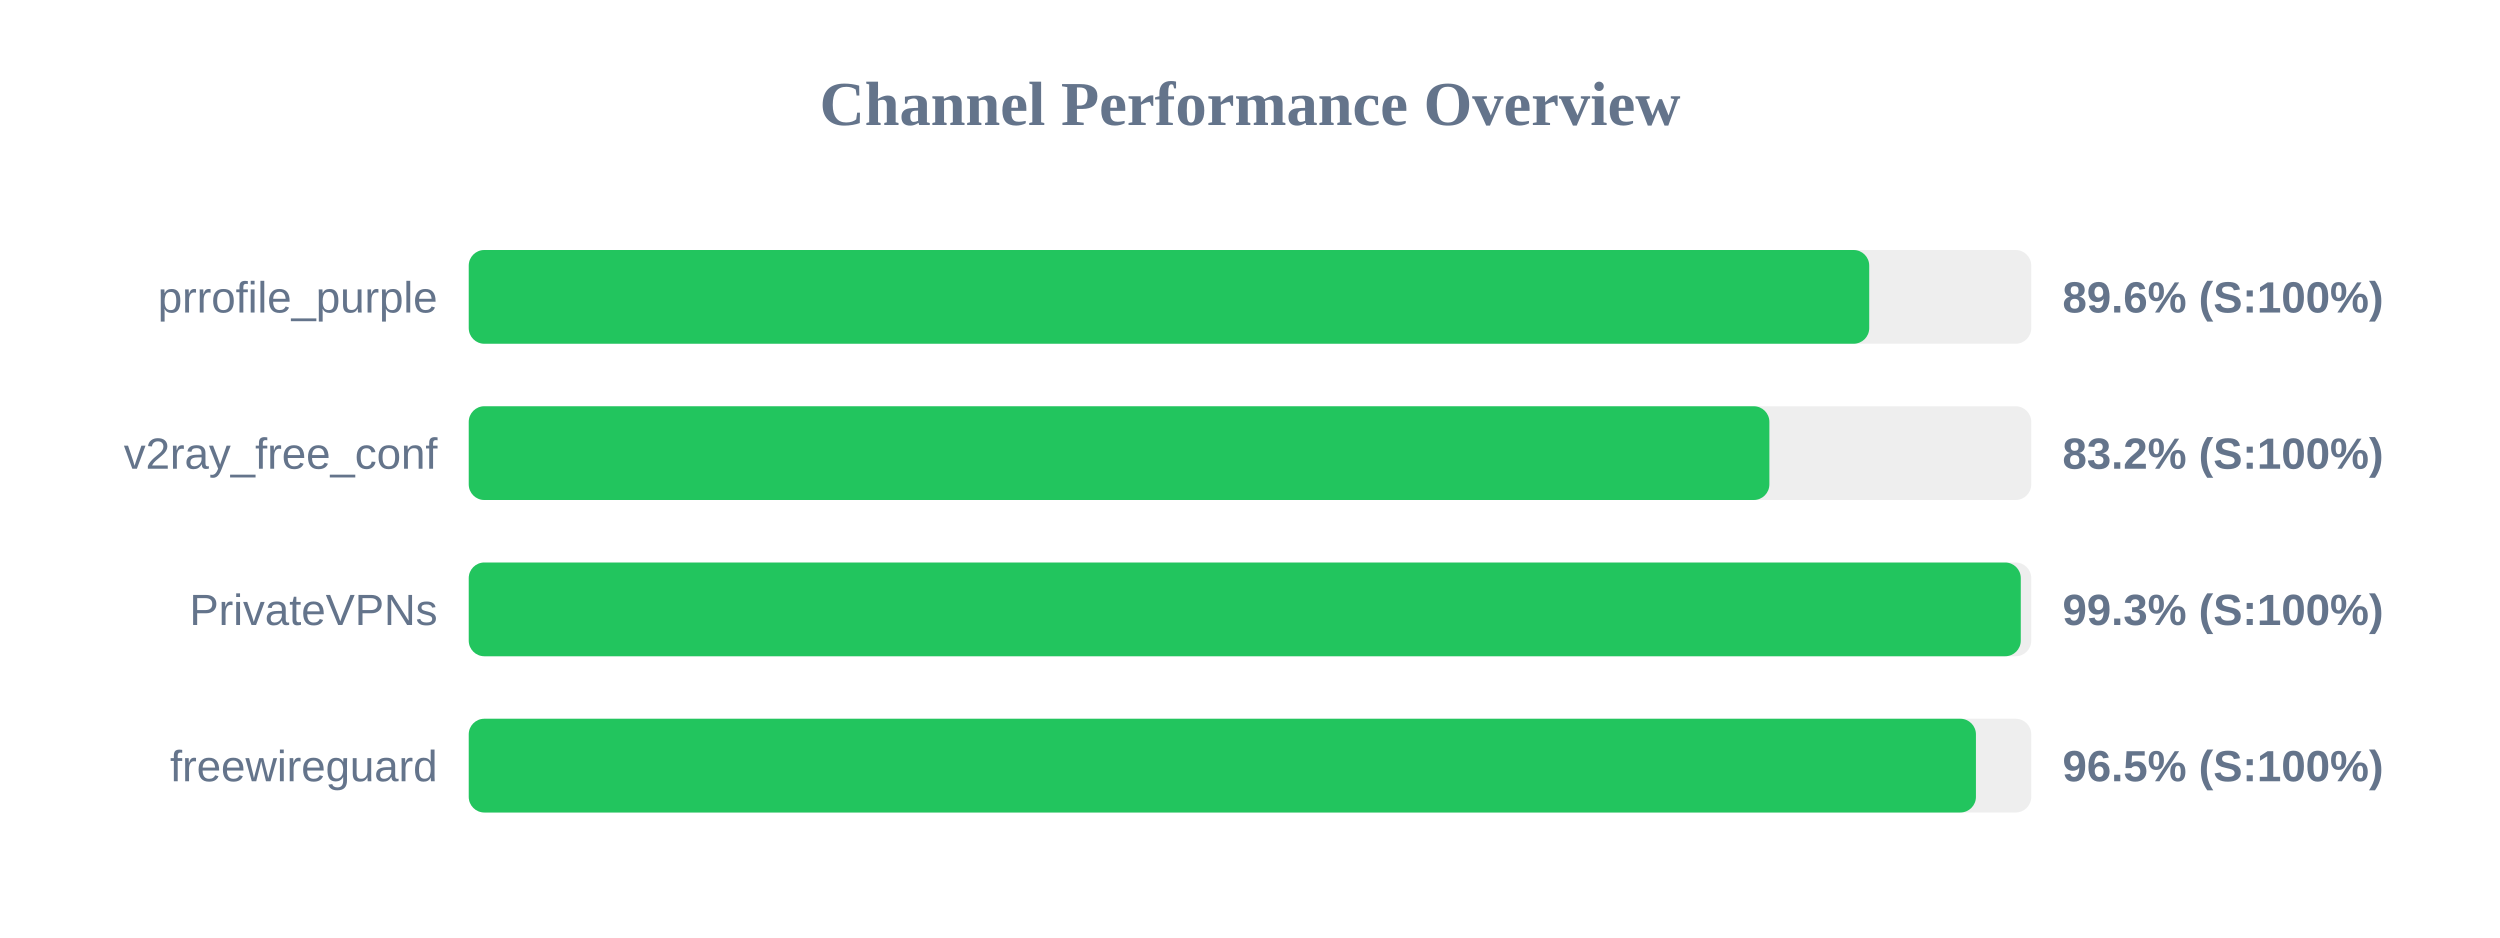
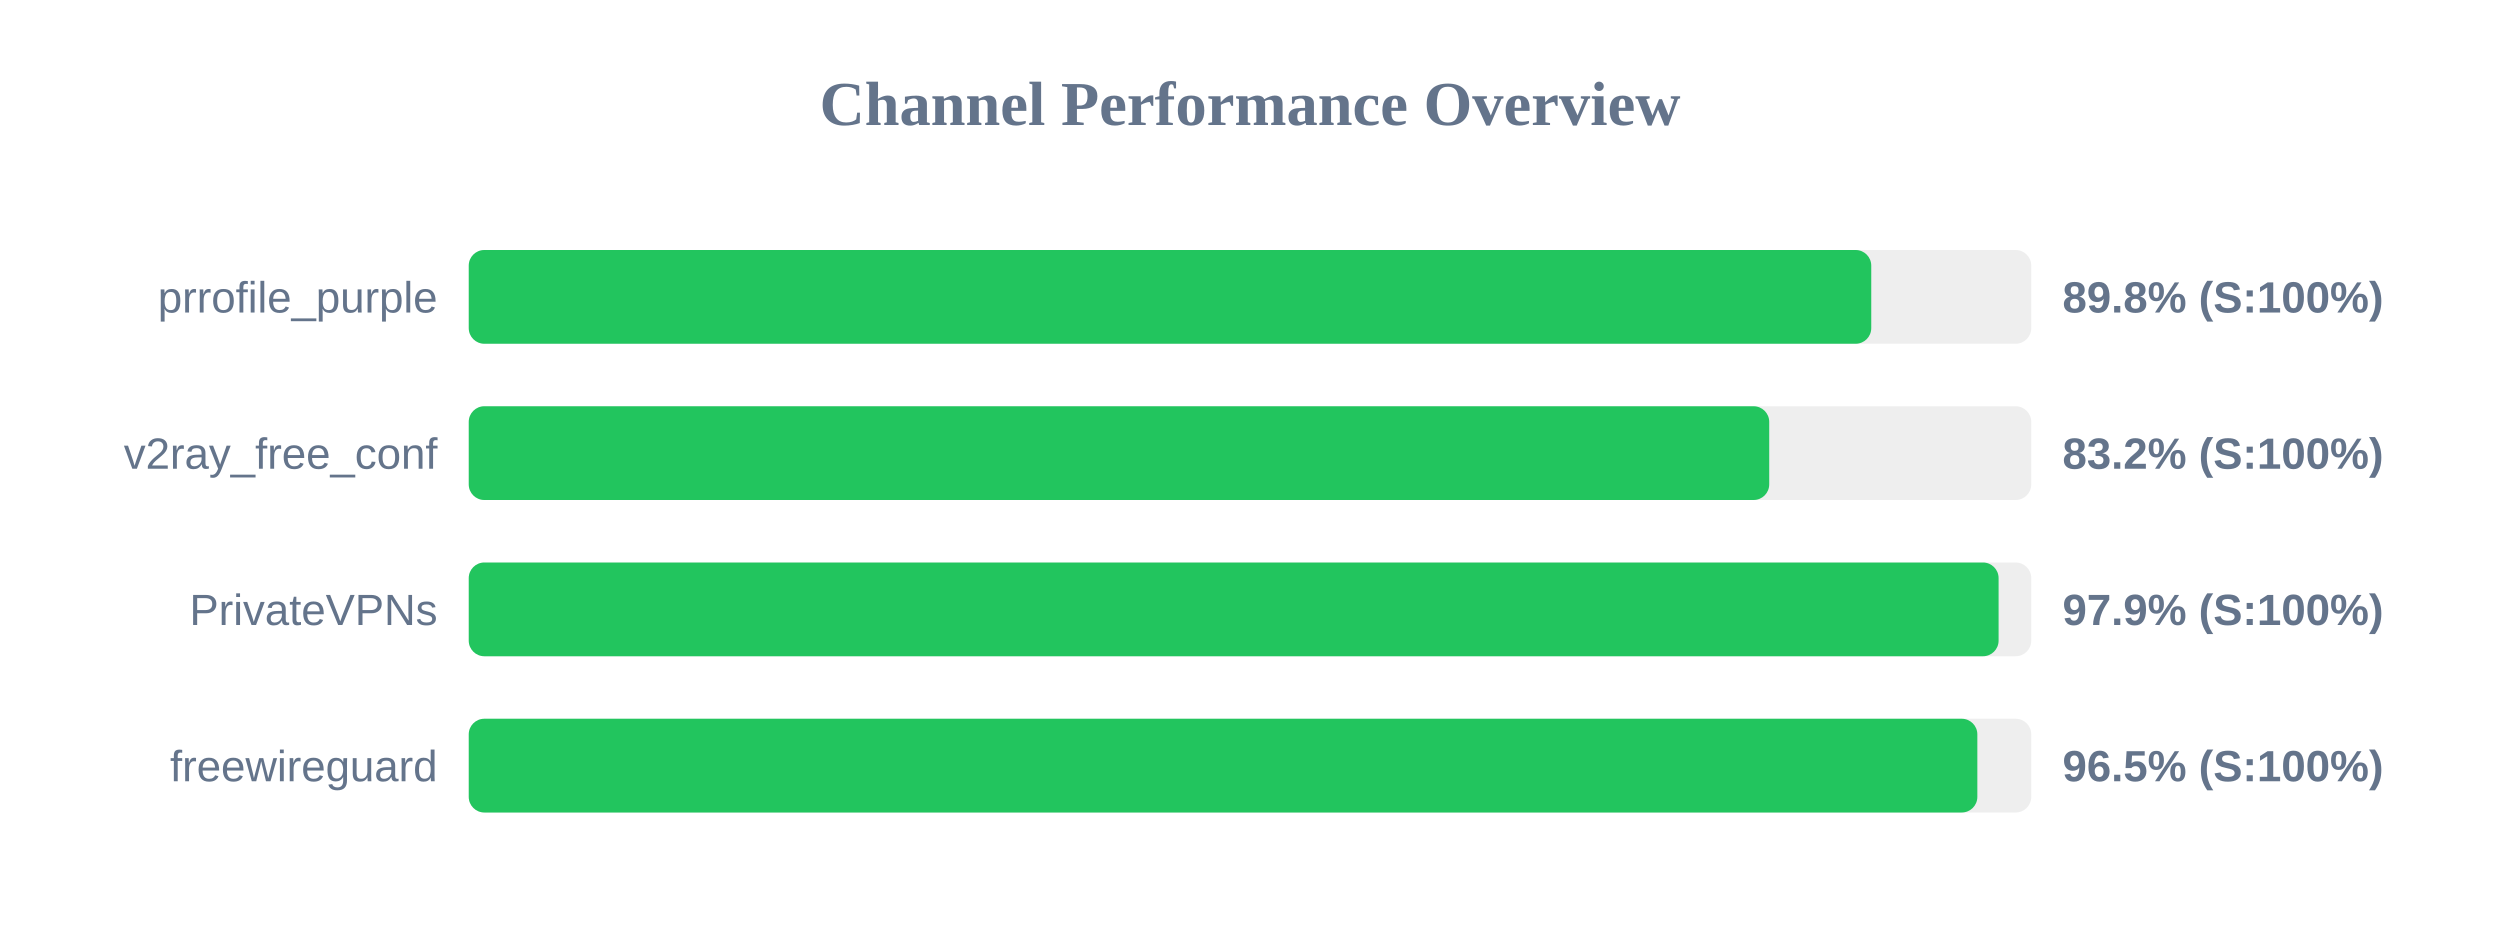
<svg xmlns="http://www.w3.org/2000/svg" width="800" height="300" version="1.1">
  <style>
        .row { font: 14px Arial; fill: #64748b; }
        .score { font: bold 14px Arial; fill: #64748b; }
    </style>
  <text x="400" y="40" text-anchor="middle" font-size="20px" font-weight="bold" fill="#64748b">Channel Performance Overview</text>
  <rect x="150" y="80" width="500" height="30" fill="#eee" rx="5" />
-   <rect x="150" y="80" width="448.15" height="30" fill="#22c55e" rx="5" />
+   <rect x="150" y="80" width="448.8" height="30" fill="#22c55e" rx="5" />
  <text x="140" y="100" text-anchor="end" class="row">prrofile_purple</text>
-   <text x="660" y="100" text-anchor="start" class="score">89.6% (S:100%)</text>
+   <text x="660" y="100" text-anchor="start" class="score">89.8% (S:100%)</text>
  <rect x="150" y="130" width="500" height="30" fill="#eee" rx="5" />
-   <rect x="150" y="130" width="416.2" height="30" fill="#22c55e" rx="5" />
+   <rect x="150" y="130" width="416.15" height="30" fill="#22c55e" rx="5" />
  <text x="140" y="150" text-anchor="end" class="row">v2ray_free_conf</text>
  <text x="660" y="150" text-anchor="start" class="score">83.2% (S:100%)</text>
  <rect x="150" y="180" width="500" height="30" fill="#eee" rx="5" />
-   <rect x="150" y="180" width="496.65" height="30" fill="#22c55e" rx="5" />
+   <rect x="150" y="180" width="489.55" height="30" fill="#22c55e" rx="5" />
  <text x="140" y="200" text-anchor="end" class="row">PrivateVPNs</text>
-   <text x="660" y="200" text-anchor="start" class="score">99.3% (S:100%)</text>
+   <text x="660" y="200" text-anchor="start" class="score">97.9% (S:100%)</text>
  <rect x="150" y="230" width="500" height="30" fill="#eee" rx="5" />
-   <rect x="150" y="230" width="482.3" height="30" fill="#22c55e" rx="5" />
+   <rect x="150" y="230" width="482.75" height="30" fill="#22c55e" rx="5" />
  <text x="140" y="250" text-anchor="end" class="row">freewireguard</text>
  <text x="660" y="250" text-anchor="start" class="score">96.5% (S:100%)</text>
</svg>
